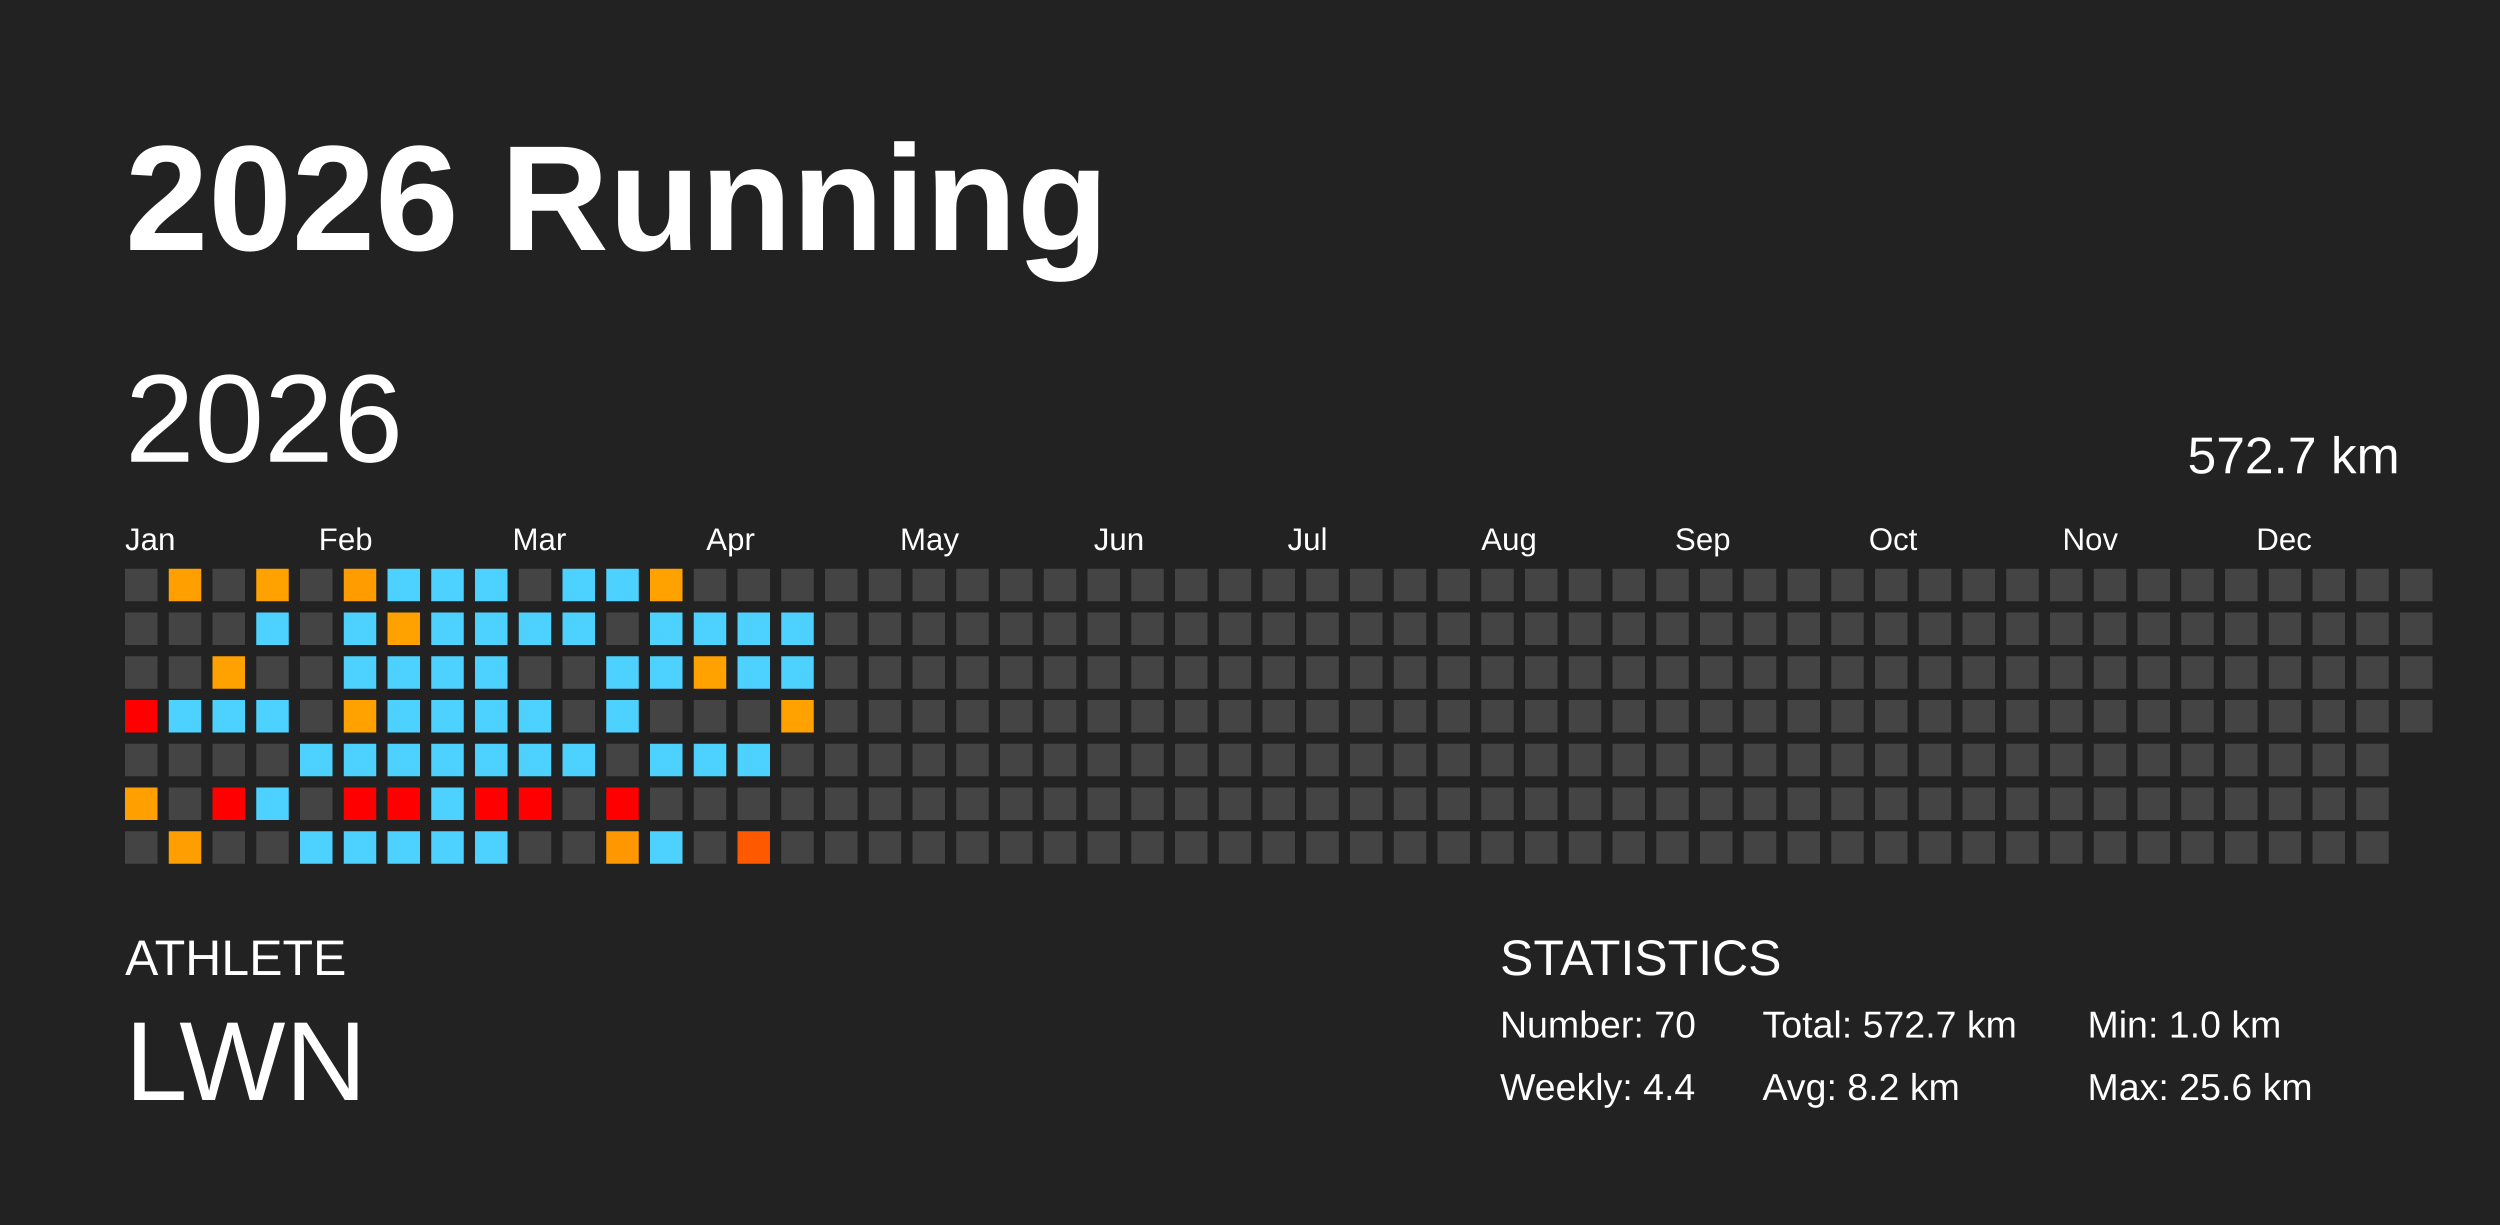
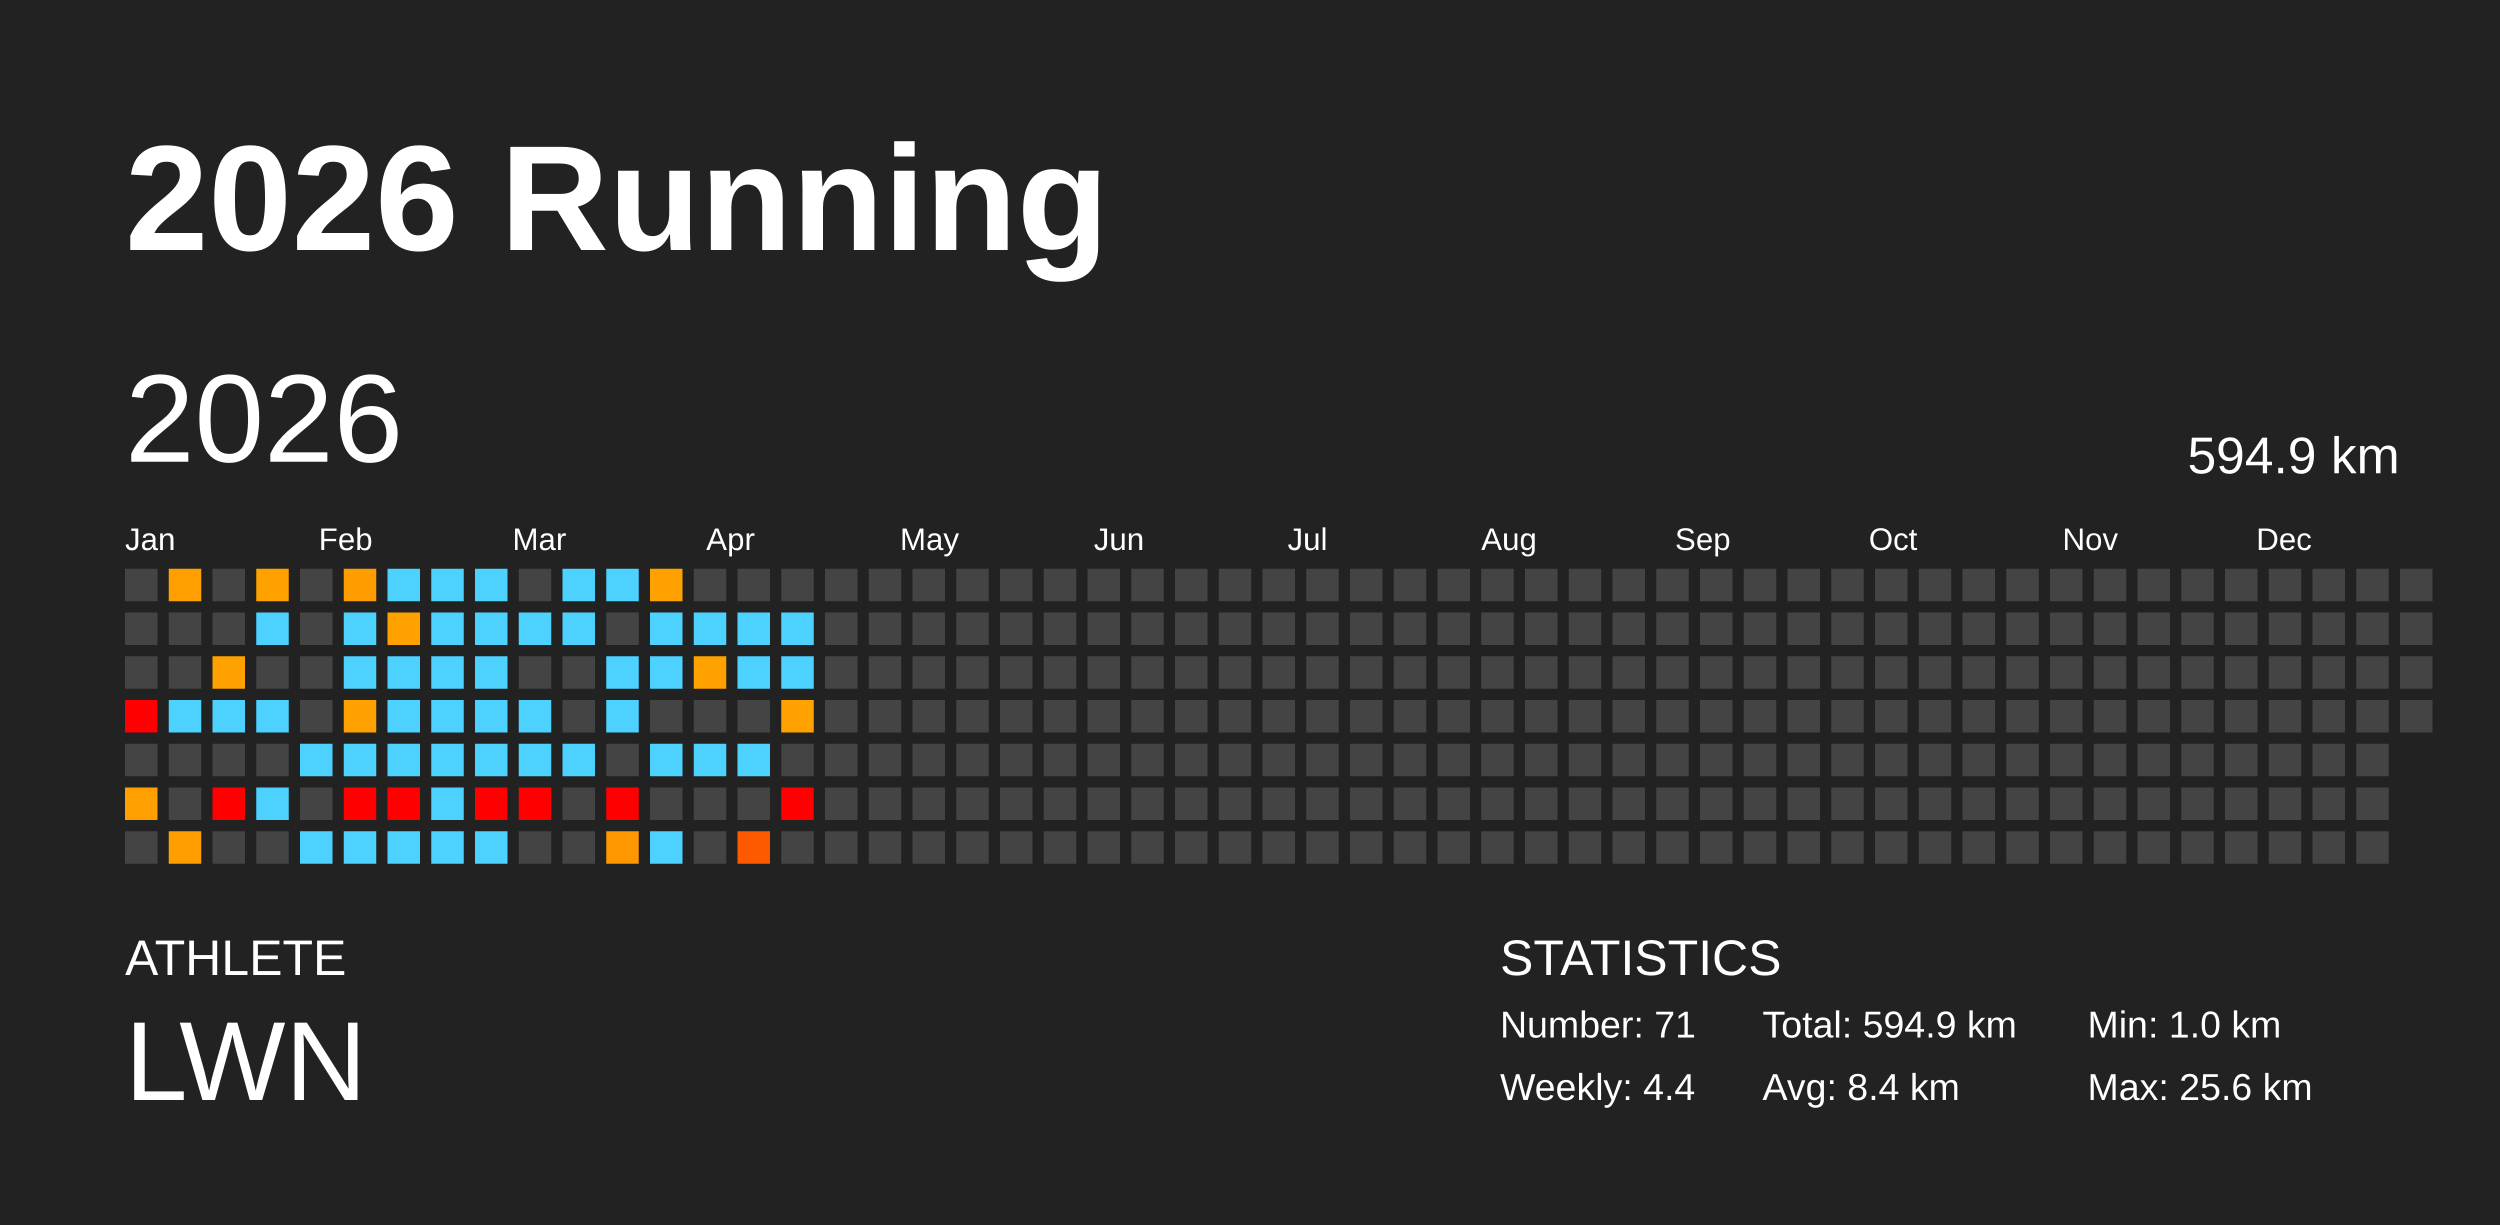
<svg xmlns="http://www.w3.org/2000/svg" baseProfile="full" height="98mm" version="1.1" viewBox="0,0,200,98" width="200mm">
  <defs />
  <rect fill="#222222" height="98" width="200" x="0" y="0" />
  <text fill="#FFFFFF" style="font-size:12px; font-family:Arial; font-weight:bold;" x="10" y="20">2026 Running</text>
  <text fill="#FFFFFF" style="font-size:4px; font-family:Arial" x="10" y="78">ATHLETE</text>
  <text fill="#FFFFFF" style="font-size:9px; font-family:Arial" x="10" y="88">LWN</text>
  <text fill="#FFFFFF" style="font-size:4px; font-family:Arial" x="120" y="78">STATISTICS</text>
-   <text fill="#FFFFFF" style="font-size:3px; font-family:Arial" x="120" y="83">Number: 70</text>
+   <text fill="#FFFFFF" style="font-size:3px; font-family:Arial" x="120" y="83">Number: 71</text>
  <text fill="#FFFFFF" style="font-size:3px; font-family:Arial" x="120" y="88">Weekly: 4.4</text>
-   <text fill="#FFFFFF" style="font-size:3px; font-family:Arial" x="141" y="83">Total: 572.7 km</text>
-   <text fill="#FFFFFF" style="font-size:3px; font-family:Arial" x="141" y="88">Avg: 8.2 km</text>
+   <text fill="#FFFFFF" style="font-size:3px; font-family:Arial" x="141" y="83">Total: 594.9 km</text>
+   <text fill="#FFFFFF" style="font-size:3px; font-family:Arial" x="141" y="88">Avg: 8.4 km</text>
  <text fill="#FFFFFF" style="font-size:3px; font-family:Arial" x="167" y="83">Min: 1.0 km</text>
  <text fill="#FFFFFF" style="font-size:3px; font-family:Arial" x="167" y="88">Max: 25.6 km</text>
  <text dominant-baseline="hanging" fill="#FFFFFF" style="font-size:10.0px; font-family:Arial;" x="10" y="30">2026</text>
-   <text dominant-baseline="hanging" fill="#FFFFFF" style="font-size:4.125px; font-family:Arial;" x="175" y="35">572.7 km</text>
+   <text dominant-baseline="hanging" fill="#FFFFFF" style="font-size:4.125px; font-family:Arial;" x="175" y="35">594.9 km</text>
  <text fill="#FFFFFF" style="font-size:2.5px; font-family:Arial" x="10.0" y="44">Jan</text>
  <text fill="#FFFFFF" style="font-size:2.5px; font-family:Arial" x="25.5" y="44">Feb</text>
  <text fill="#FFFFFF" style="font-size:2.5px; font-family:Arial" x="41.0" y="44">Mar</text>
  <text fill="#FFFFFF" style="font-size:2.5px; font-family:Arial" x="56.5" y="44">Apr</text>
  <text fill="#FFFFFF" style="font-size:2.5px; font-family:Arial" x="72.0" y="44">May</text>
  <text fill="#FFFFFF" style="font-size:2.5px; font-family:Arial" x="87.5" y="44">Jun</text>
  <text fill="#FFFFFF" style="font-size:2.5px; font-family:Arial" x="103.0" y="44">Jul</text>
  <text fill="#FFFFFF" style="font-size:2.5px; font-family:Arial" x="118.5" y="44">Aug</text>
  <text fill="#FFFFFF" style="font-size:2.5px; font-family:Arial" x="134.0" y="44">Sep</text>
  <text fill="#FFFFFF" style="font-size:2.5px; font-family:Arial" x="149.5" y="44">Oct</text>
  <text fill="#FFFFFF" style="font-size:2.5px; font-family:Arial" x="165.0" y="44">Nov</text>
  <text fill="#FFFFFF" style="font-size:2.5px; font-family:Arial" x="180.5" y="44">Dec</text>
  <rect fill="#444444" height="2.6" width="2.6" x="10.0" y="45.5" />
  <rect fill="#444444" height="2.6" width="2.6" x="10.0" y="49.0" />
  <rect fill="#444444" height="2.6" width="2.6" x="10.0" y="52.5" />
  <rect fill="red" height="2.6" width="2.6" x="10.0" y="56.0" />
  <rect fill="#444444" height="2.6" width="2.6" x="10.0" y="59.5" />
  <rect fill="#ffa000" height="2.6" width="2.6" x="10.0" y="63.0" />
  <rect fill="#444444" height="2.6" width="2.6" x="10.0" y="66.5" />
  <rect fill="#ffa000" height="2.6" width="2.6" x="13.5" y="45.5" />
  <rect fill="#444444" height="2.6" width="2.6" x="13.5" y="49.0" />
  <rect fill="#444444" height="2.6" width="2.6" x="13.5" y="52.5" />
  <rect fill="#4dd2ff" height="2.6" width="2.6" x="13.5" y="56.0" />
  <rect fill="#444444" height="2.6" width="2.6" x="13.5" y="59.5" />
  <rect fill="#444444" height="2.6" width="2.6" x="13.5" y="63.0" />
  <rect fill="#ff9e00" height="2.6" width="2.6" x="13.5" y="66.5" />
  <rect fill="#444444" height="2.6" width="2.6" x="17.0" y="45.5" />
  <rect fill="#444444" height="2.6" width="2.6" x="17.0" y="49.0" />
  <rect fill="#ffa200" height="2.6" width="2.6" x="17.0" y="52.5" />
  <rect fill="#4dd2ff" height="2.6" width="2.6" x="17.0" y="56.0" />
  <rect fill="#444444" height="2.6" width="2.6" x="17.0" y="59.5" />
  <rect fill="red" height="2.6" width="2.6" x="17.0" y="63.0" />
  <rect fill="#444444" height="2.6" width="2.6" x="17.0" y="66.5" />
  <rect fill="#ffa200" height="2.6" width="2.6" x="20.5" y="45.5" />
  <rect fill="#4dd2ff" height="2.6" width="2.6" x="20.5" y="49.0" />
  <rect fill="#444444" height="2.6" width="2.6" x="20.5" y="52.5" />
  <rect fill="#4dd2ff" height="2.6" width="2.6" x="20.5" y="56.0" />
  <rect fill="#444444" height="2.6" width="2.6" x="20.5" y="59.5" />
  <rect fill="#4dd2ff" height="2.6" width="2.6" x="20.5" y="63.0" />
  <rect fill="#444444" height="2.6" width="2.6" x="20.5" y="66.5" />
  <rect fill="#444444" height="2.6" width="2.6" x="24.0" y="45.5" />
  <rect fill="#444444" height="2.6" width="2.6" x="24.0" y="49.0" />
  <rect fill="#444444" height="2.6" width="2.6" x="24.0" y="52.5" />
  <rect fill="#444444" height="2.6" width="2.6" x="24.0" y="56.0" />
  <rect fill="#4dd2ff" height="2.6" width="2.6" x="24.0" y="59.5" />
  <rect fill="#444444" height="2.6" width="2.6" x="24.0" y="63.0" />
  <rect fill="#4dd2ff" height="2.6" width="2.6" x="24.0" y="66.5" />
  <rect fill="#ff9d00" height="2.6" width="2.6" x="27.5" y="45.5" />
  <rect fill="#4dd2ff" height="2.6" width="2.6" x="27.5" y="49.0" />
  <rect fill="#4dd2ff" height="2.6" width="2.6" x="27.5" y="52.5" />
  <rect fill="#ffa200" height="2.6" width="2.6" x="27.5" y="56.0" />
  <rect fill="#4dd2ff" height="2.6" width="2.6" x="27.5" y="59.5" />
  <rect fill="red" height="2.6" width="2.6" x="27.5" y="63.0" />
  <rect fill="#4dd2ff" height="2.6" width="2.6" x="27.5" y="66.5" />
  <rect fill="#4dd2ff" height="2.6" width="2.6" x="31.0" y="45.5" />
  <rect fill="#ffa200" height="2.6" width="2.6" x="31.0" y="49.0" />
  <rect fill="#4dd2ff" height="2.6" width="2.6" x="31.0" y="52.5" />
  <rect fill="#4dd2ff" height="2.6" width="2.6" x="31.0" y="56.0" />
  <rect fill="#4dd2ff" height="2.6" width="2.6" x="31.0" y="59.5" />
  <rect fill="red" height="2.6" width="2.6" x="31.0" y="63.0" />
  <rect fill="#4dd2ff" height="2.6" width="2.6" x="31.0" y="66.5" />
  <rect fill="#4dd2ff" height="2.6" width="2.6" x="34.5" y="45.5" />
  <rect fill="#4dd2ff" height="2.6" width="2.6" x="34.5" y="49.0" />
  <rect fill="#4dd2ff" height="2.6" width="2.6" x="34.5" y="52.5" />
  <rect fill="#4dd2ff" height="2.6" width="2.6" x="34.5" y="56.0" />
  <rect fill="#4dd2ff" height="2.6" width="2.6" x="34.5" y="59.5" />
  <rect fill="#4dd2ff" height="2.6" width="2.6" x="34.5" y="63.0" />
  <rect fill="#4dd2ff" height="2.6" width="2.6" x="34.5" y="66.5" />
  <rect fill="#4dd2ff" height="2.6" width="2.6" x="38.0" y="45.5" />
  <rect fill="#4dd2ff" height="2.6" width="2.6" x="38.0" y="49.0" />
  <rect fill="#4dd2ff" height="2.6" width="2.6" x="38.0" y="52.5" />
  <rect fill="#4dd2ff" height="2.6" width="2.6" x="38.0" y="56.0" />
  <rect fill="#4dd2ff" height="2.6" width="2.6" x="38.0" y="59.5" />
  <rect fill="red" height="2.6" width="2.6" x="38.0" y="63.0" />
  <rect fill="#4dd2ff" height="2.6" width="2.6" x="38.0" y="66.5" />
  <rect fill="#444444" height="2.6" width="2.6" x="41.5" y="45.5" />
  <rect fill="#4dd2ff" height="2.6" width="2.6" x="41.5" y="49.0" />
  <rect fill="#444444" height="2.6" width="2.6" x="41.5" y="52.5" />
  <rect fill="#4dd2ff" height="2.6" width="2.6" x="41.5" y="56.0" />
  <rect fill="#4dd2ff" height="2.6" width="2.6" x="41.5" y="59.5" />
  <rect fill="red" height="2.6" width="2.6" x="41.5" y="63.0" />
  <rect fill="#444444" height="2.6" width="2.6" x="41.5" y="66.5" />
  <rect fill="#4dd2ff" height="2.6" width="2.6" x="45.0" y="45.5" />
  <rect fill="#4dd2ff" height="2.6" width="2.6" x="45.0" y="49.0" />
  <rect fill="#444444" height="2.6" width="2.6" x="45.0" y="52.5" />
  <rect fill="#444444" height="2.6" width="2.6" x="45.0" y="56.0" />
  <rect fill="#4dd2ff" height="2.6" width="2.6" x="45.0" y="59.5" />
  <rect fill="#444444" height="2.6" width="2.6" x="45.0" y="63.0" />
  <rect fill="#444444" height="2.6" width="2.6" x="45.0" y="66.5" />
  <rect fill="#4dd2ff" height="2.6" width="2.6" x="48.5" y="45.5" />
  <rect fill="#444444" height="2.6" width="2.6" x="48.5" y="49.0" />
  <rect fill="#4dd2ff" height="2.6" width="2.6" x="48.5" y="52.5" />
  <rect fill="#4dd2ff" height="2.6" width="2.6" x="48.5" y="56.0" />
  <rect fill="#444444" height="2.6" width="2.6" x="48.5" y="59.5" />
  <rect fill="red" height="2.6" width="2.6" x="48.5" y="63.0" />
  <rect fill="#ff9800" height="2.6" width="2.6" x="48.5" y="66.5" />
  <rect fill="#ffa200" height="2.6" width="2.6" x="52.0" y="45.5" />
  <rect fill="#4dd2ff" height="2.6" width="2.6" x="52.0" y="49.0" />
  <rect fill="#4dd2ff" height="2.6" width="2.6" x="52.0" y="52.5" />
  <rect fill="#444444" height="2.6" width="2.6" x="52.0" y="56.0" />
  <rect fill="#4dd2ff" height="2.6" width="2.6" x="52.0" y="59.5" />
  <rect fill="#444444" height="2.6" width="2.6" x="52.0" y="63.0" />
  <rect fill="#4dd2ff" height="2.6" width="2.6" x="52.0" y="66.5" />
  <rect fill="#444444" height="2.6" width="2.6" x="55.5" y="45.5" />
  <rect fill="#4dd2ff" height="2.6" width="2.6" x="55.5" y="49.0" />
  <rect fill="#ffa200" height="2.6" width="2.6" x="55.5" y="52.5" />
  <rect fill="#444444" height="2.6" width="2.6" x="55.5" y="56.0" />
  <rect fill="#4dd2ff" height="2.6" width="2.6" x="55.5" y="59.5" />
  <rect fill="#444444" height="2.6" width="2.6" x="55.5" y="63.0" />
  <rect fill="#444444" height="2.6" width="2.6" x="55.5" y="66.5" />
  <rect fill="#444444" height="2.6" width="2.6" x="59.0" y="45.5" />
  <rect fill="#4dd2ff" height="2.6" width="2.6" x="59.0" y="49.0" />
  <rect fill="#4dd2ff" height="2.6" width="2.6" x="59.0" y="52.5" />
  <rect fill="#444444" height="2.6" width="2.6" x="59.0" y="56.0" />
  <rect fill="#4dd2ff" height="2.6" width="2.6" x="59.0" y="59.5" />
  <rect fill="#444444" height="2.6" width="2.6" x="59.0" y="63.0" />
  <rect fill="#ff5900" height="2.6" width="2.6" x="59.0" y="66.5" />
  <rect fill="#444444" height="2.6" width="2.6" x="62.5" y="45.5" />
  <rect fill="#4dd2ff" height="2.6" width="2.6" x="62.5" y="49.0" />
  <rect fill="#4dd2ff" height="2.6" width="2.6" x="62.5" y="52.5" />
  <rect fill="#ffa200" height="2.6" width="2.6" x="62.5" y="56.0" />
  <rect fill="#444444" height="2.6" width="2.6" x="62.5" y="59.5" />
-   <rect fill="#444444" height="2.6" width="2.6" x="62.5" y="63.0" />
+   <rect fill="red" height="2.6" width="2.6" x="62.5" y="63.0" />
  <rect fill="#444444" height="2.6" width="2.6" x="62.5" y="66.5" />
  <rect fill="#444444" height="2.6" width="2.6" x="66.0" y="45.5" />
  <rect fill="#444444" height="2.6" width="2.6" x="66.0" y="49.0" />
  <rect fill="#444444" height="2.6" width="2.6" x="66.0" y="52.5" />
  <rect fill="#444444" height="2.6" width="2.6" x="66.0" y="56.0" />
  <rect fill="#444444" height="2.6" width="2.6" x="66.0" y="59.5" />
  <rect fill="#444444" height="2.6" width="2.6" x="66.0" y="63.0" />
  <rect fill="#444444" height="2.6" width="2.6" x="66.0" y="66.5" />
  <rect fill="#444444" height="2.6" width="2.6" x="69.5" y="45.5" />
  <rect fill="#444444" height="2.6" width="2.6" x="69.5" y="49.0" />
  <rect fill="#444444" height="2.6" width="2.6" x="69.5" y="52.5" />
  <rect fill="#444444" height="2.6" width="2.6" x="69.5" y="56.0" />
  <rect fill="#444444" height="2.6" width="2.6" x="69.5" y="59.5" />
  <rect fill="#444444" height="2.6" width="2.6" x="69.5" y="63.0" />
  <rect fill="#444444" height="2.6" width="2.6" x="69.5" y="66.5" />
  <rect fill="#444444" height="2.6" width="2.6" x="73.0" y="45.5" />
  <rect fill="#444444" height="2.6" width="2.6" x="73.0" y="49.0" />
  <rect fill="#444444" height="2.6" width="2.6" x="73.0" y="52.5" />
  <rect fill="#444444" height="2.6" width="2.6" x="73.0" y="56.0" />
  <rect fill="#444444" height="2.6" width="2.6" x="73.0" y="59.5" />
  <rect fill="#444444" height="2.6" width="2.6" x="73.0" y="63.0" />
  <rect fill="#444444" height="2.6" width="2.6" x="73.0" y="66.5" />
  <rect fill="#444444" height="2.6" width="2.6" x="76.5" y="45.5" />
  <rect fill="#444444" height="2.6" width="2.6" x="76.5" y="49.0" />
  <rect fill="#444444" height="2.6" width="2.6" x="76.5" y="52.5" />
  <rect fill="#444444" height="2.6" width="2.6" x="76.5" y="56.0" />
  <rect fill="#444444" height="2.6" width="2.6" x="76.5" y="59.5" />
  <rect fill="#444444" height="2.6" width="2.6" x="76.5" y="63.0" />
  <rect fill="#444444" height="2.6" width="2.6" x="76.5" y="66.5" />
  <rect fill="#444444" height="2.6" width="2.6" x="80.0" y="45.5" />
  <rect fill="#444444" height="2.6" width="2.6" x="80.0" y="49.0" />
  <rect fill="#444444" height="2.6" width="2.6" x="80.0" y="52.5" />
  <rect fill="#444444" height="2.6" width="2.6" x="80.0" y="56.0" />
  <rect fill="#444444" height="2.6" width="2.6" x="80.0" y="59.5" />
  <rect fill="#444444" height="2.6" width="2.6" x="80.0" y="63.0" />
  <rect fill="#444444" height="2.6" width="2.6" x="80.0" y="66.5" />
  <rect fill="#444444" height="2.6" width="2.6" x="83.5" y="45.5" />
  <rect fill="#444444" height="2.6" width="2.6" x="83.5" y="49.0" />
  <rect fill="#444444" height="2.6" width="2.6" x="83.5" y="52.5" />
  <rect fill="#444444" height="2.6" width="2.6" x="83.5" y="56.0" />
  <rect fill="#444444" height="2.6" width="2.6" x="83.5" y="59.5" />
  <rect fill="#444444" height="2.6" width="2.6" x="83.5" y="63.0" />
  <rect fill="#444444" height="2.6" width="2.6" x="83.5" y="66.5" />
  <rect fill="#444444" height="2.6" width="2.6" x="87.0" y="45.5" />
  <rect fill="#444444" height="2.6" width="2.6" x="87.0" y="49.0" />
  <rect fill="#444444" height="2.6" width="2.6" x="87.0" y="52.5" />
  <rect fill="#444444" height="2.6" width="2.6" x="87.0" y="56.0" />
  <rect fill="#444444" height="2.6" width="2.6" x="87.0" y="59.5" />
  <rect fill="#444444" height="2.6" width="2.6" x="87.0" y="63.0" />
  <rect fill="#444444" height="2.6" width="2.6" x="87.0" y="66.5" />
  <rect fill="#444444" height="2.6" width="2.6" x="90.5" y="45.5" />
  <rect fill="#444444" height="2.6" width="2.6" x="90.5" y="49.0" />
  <rect fill="#444444" height="2.6" width="2.6" x="90.5" y="52.5" />
  <rect fill="#444444" height="2.6" width="2.6" x="90.5" y="56.0" />
  <rect fill="#444444" height="2.6" width="2.6" x="90.5" y="59.5" />
  <rect fill="#444444" height="2.6" width="2.6" x="90.5" y="63.0" />
  <rect fill="#444444" height="2.6" width="2.6" x="90.5" y="66.5" />
  <rect fill="#444444" height="2.6" width="2.6" x="94.0" y="45.5" />
  <rect fill="#444444" height="2.6" width="2.6" x="94.0" y="49.0" />
  <rect fill="#444444" height="2.6" width="2.6" x="94.0" y="52.5" />
  <rect fill="#444444" height="2.6" width="2.6" x="94.0" y="56.0" />
  <rect fill="#444444" height="2.6" width="2.6" x="94.0" y="59.5" />
  <rect fill="#444444" height="2.6" width="2.6" x="94.0" y="63.0" />
  <rect fill="#444444" height="2.6" width="2.6" x="94.0" y="66.5" />
  <rect fill="#444444" height="2.6" width="2.6" x="97.5" y="45.5" />
  <rect fill="#444444" height="2.6" width="2.6" x="97.5" y="49.0" />
  <rect fill="#444444" height="2.6" width="2.6" x="97.5" y="52.5" />
  <rect fill="#444444" height="2.6" width="2.6" x="97.5" y="56.0" />
  <rect fill="#444444" height="2.6" width="2.6" x="97.5" y="59.5" />
  <rect fill="#444444" height="2.6" width="2.6" x="97.5" y="63.0" />
  <rect fill="#444444" height="2.6" width="2.6" x="97.5" y="66.5" />
  <rect fill="#444444" height="2.6" width="2.6" x="101.0" y="45.5" />
  <rect fill="#444444" height="2.6" width="2.6" x="101.0" y="49.0" />
  <rect fill="#444444" height="2.6" width="2.6" x="101.0" y="52.5" />
  <rect fill="#444444" height="2.6" width="2.6" x="101.0" y="56.0" />
  <rect fill="#444444" height="2.6" width="2.6" x="101.0" y="59.5" />
  <rect fill="#444444" height="2.6" width="2.6" x="101.0" y="63.0" />
  <rect fill="#444444" height="2.6" width="2.6" x="101.0" y="66.5" />
  <rect fill="#444444" height="2.6" width="2.6" x="104.5" y="45.5" />
  <rect fill="#444444" height="2.6" width="2.6" x="104.5" y="49.0" />
  <rect fill="#444444" height="2.6" width="2.6" x="104.5" y="52.5" />
  <rect fill="#444444" height="2.6" width="2.6" x="104.5" y="56.0" />
  <rect fill="#444444" height="2.6" width="2.6" x="104.5" y="59.5" />
  <rect fill="#444444" height="2.6" width="2.6" x="104.5" y="63.0" />
  <rect fill="#444444" height="2.6" width="2.6" x="104.5" y="66.5" />
  <rect fill="#444444" height="2.6" width="2.6" x="108.0" y="45.5" />
  <rect fill="#444444" height="2.6" width="2.6" x="108.0" y="49.0" />
  <rect fill="#444444" height="2.6" width="2.6" x="108.0" y="52.5" />
  <rect fill="#444444" height="2.6" width="2.6" x="108.0" y="56.0" />
  <rect fill="#444444" height="2.6" width="2.6" x="108.0" y="59.5" />
  <rect fill="#444444" height="2.6" width="2.6" x="108.0" y="63.0" />
  <rect fill="#444444" height="2.6" width="2.6" x="108.0" y="66.5" />
  <rect fill="#444444" height="2.6" width="2.6" x="111.5" y="45.5" />
  <rect fill="#444444" height="2.6" width="2.6" x="111.5" y="49.0" />
  <rect fill="#444444" height="2.6" width="2.6" x="111.5" y="52.5" />
  <rect fill="#444444" height="2.6" width="2.6" x="111.5" y="56.0" />
  <rect fill="#444444" height="2.6" width="2.6" x="111.5" y="59.5" />
  <rect fill="#444444" height="2.6" width="2.6" x="111.5" y="63.0" />
  <rect fill="#444444" height="2.6" width="2.6" x="111.5" y="66.5" />
  <rect fill="#444444" height="2.6" width="2.6" x="115.0" y="45.5" />
  <rect fill="#444444" height="2.6" width="2.6" x="115.0" y="49.0" />
  <rect fill="#444444" height="2.6" width="2.6" x="115.0" y="52.5" />
  <rect fill="#444444" height="2.6" width="2.6" x="115.0" y="56.0" />
  <rect fill="#444444" height="2.6" width="2.6" x="115.0" y="59.5" />
  <rect fill="#444444" height="2.6" width="2.6" x="115.0" y="63.0" />
  <rect fill="#444444" height="2.6" width="2.6" x="115.0" y="66.5" />
  <rect fill="#444444" height="2.6" width="2.6" x="118.5" y="45.5" />
  <rect fill="#444444" height="2.6" width="2.6" x="118.5" y="49.0" />
  <rect fill="#444444" height="2.6" width="2.6" x="118.5" y="52.5" />
  <rect fill="#444444" height="2.6" width="2.6" x="118.5" y="56.0" />
  <rect fill="#444444" height="2.6" width="2.6" x="118.5" y="59.5" />
  <rect fill="#444444" height="2.6" width="2.6" x="118.5" y="63.0" />
  <rect fill="#444444" height="2.6" width="2.6" x="118.5" y="66.5" />
  <rect fill="#444444" height="2.6" width="2.6" x="122.0" y="45.5" />
  <rect fill="#444444" height="2.6" width="2.6" x="122.0" y="49.0" />
  <rect fill="#444444" height="2.6" width="2.6" x="122.0" y="52.5" />
  <rect fill="#444444" height="2.6" width="2.6" x="122.0" y="56.0" />
  <rect fill="#444444" height="2.6" width="2.6" x="122.0" y="59.5" />
  <rect fill="#444444" height="2.6" width="2.6" x="122.0" y="63.0" />
  <rect fill="#444444" height="2.6" width="2.6" x="122.0" y="66.5" />
  <rect fill="#444444" height="2.6" width="2.6" x="125.5" y="45.5" />
  <rect fill="#444444" height="2.6" width="2.6" x="125.5" y="49.0" />
  <rect fill="#444444" height="2.6" width="2.6" x="125.5" y="52.5" />
  <rect fill="#444444" height="2.6" width="2.6" x="125.5" y="56.0" />
  <rect fill="#444444" height="2.6" width="2.6" x="125.5" y="59.5" />
  <rect fill="#444444" height="2.6" width="2.6" x="125.5" y="63.0" />
  <rect fill="#444444" height="2.6" width="2.6" x="125.5" y="66.5" />
  <rect fill="#444444" height="2.6" width="2.6" x="129.0" y="45.5" />
  <rect fill="#444444" height="2.6" width="2.6" x="129.0" y="49.0" />
  <rect fill="#444444" height="2.6" width="2.6" x="129.0" y="52.5" />
  <rect fill="#444444" height="2.6" width="2.6" x="129.0" y="56.0" />
  <rect fill="#444444" height="2.6" width="2.6" x="129.0" y="59.5" />
  <rect fill="#444444" height="2.6" width="2.6" x="129.0" y="63.0" />
  <rect fill="#444444" height="2.6" width="2.6" x="129.0" y="66.5" />
  <rect fill="#444444" height="2.6" width="2.6" x="132.5" y="45.5" />
  <rect fill="#444444" height="2.6" width="2.6" x="132.5" y="49.0" />
  <rect fill="#444444" height="2.6" width="2.6" x="132.5" y="52.5" />
  <rect fill="#444444" height="2.6" width="2.6" x="132.5" y="56.0" />
  <rect fill="#444444" height="2.6" width="2.6" x="132.5" y="59.5" />
  <rect fill="#444444" height="2.6" width="2.6" x="132.5" y="63.0" />
  <rect fill="#444444" height="2.6" width="2.6" x="132.5" y="66.5" />
  <rect fill="#444444" height="2.6" width="2.6" x="136.0" y="45.5" />
  <rect fill="#444444" height="2.6" width="2.6" x="136.0" y="49.0" />
  <rect fill="#444444" height="2.6" width="2.6" x="136.0" y="52.5" />
  <rect fill="#444444" height="2.6" width="2.6" x="136.0" y="56.0" />
  <rect fill="#444444" height="2.6" width="2.6" x="136.0" y="59.5" />
  <rect fill="#444444" height="2.6" width="2.6" x="136.0" y="63.0" />
  <rect fill="#444444" height="2.6" width="2.6" x="136.0" y="66.5" />
  <rect fill="#444444" height="2.6" width="2.6" x="139.5" y="45.5" />
  <rect fill="#444444" height="2.6" width="2.6" x="139.5" y="49.0" />
  <rect fill="#444444" height="2.6" width="2.6" x="139.5" y="52.5" />
  <rect fill="#444444" height="2.6" width="2.6" x="139.5" y="56.0" />
  <rect fill="#444444" height="2.6" width="2.6" x="139.5" y="59.5" />
  <rect fill="#444444" height="2.6" width="2.6" x="139.5" y="63.0" />
  <rect fill="#444444" height="2.6" width="2.6" x="139.5" y="66.5" />
  <rect fill="#444444" height="2.6" width="2.6" x="143.0" y="45.5" />
  <rect fill="#444444" height="2.6" width="2.6" x="143.0" y="49.0" />
  <rect fill="#444444" height="2.6" width="2.6" x="143.0" y="52.5" />
  <rect fill="#444444" height="2.6" width="2.6" x="143.0" y="56.0" />
  <rect fill="#444444" height="2.6" width="2.6" x="143.0" y="59.5" />
  <rect fill="#444444" height="2.6" width="2.6" x="143.0" y="63.0" />
  <rect fill="#444444" height="2.6" width="2.6" x="143.0" y="66.5" />
  <rect fill="#444444" height="2.6" width="2.6" x="146.5" y="45.5" />
  <rect fill="#444444" height="2.6" width="2.6" x="146.5" y="49.0" />
  <rect fill="#444444" height="2.6" width="2.6" x="146.5" y="52.5" />
  <rect fill="#444444" height="2.6" width="2.6" x="146.5" y="56.0" />
  <rect fill="#444444" height="2.6" width="2.6" x="146.5" y="59.5" />
  <rect fill="#444444" height="2.6" width="2.6" x="146.5" y="63.0" />
  <rect fill="#444444" height="2.6" width="2.6" x="146.5" y="66.5" />
  <rect fill="#444444" height="2.6" width="2.6" x="150.0" y="45.5" />
  <rect fill="#444444" height="2.6" width="2.6" x="150.0" y="49.0" />
  <rect fill="#444444" height="2.6" width="2.6" x="150.0" y="52.5" />
  <rect fill="#444444" height="2.6" width="2.6" x="150.0" y="56.0" />
  <rect fill="#444444" height="2.6" width="2.6" x="150.0" y="59.5" />
  <rect fill="#444444" height="2.6" width="2.6" x="150.0" y="63.0" />
  <rect fill="#444444" height="2.6" width="2.6" x="150.0" y="66.5" />
  <rect fill="#444444" height="2.6" width="2.6" x="153.5" y="45.5" />
  <rect fill="#444444" height="2.6" width="2.6" x="153.5" y="49.0" />
  <rect fill="#444444" height="2.6" width="2.6" x="153.5" y="52.5" />
  <rect fill="#444444" height="2.6" width="2.6" x="153.5" y="56.0" />
  <rect fill="#444444" height="2.6" width="2.6" x="153.5" y="59.5" />
  <rect fill="#444444" height="2.6" width="2.6" x="153.5" y="63.0" />
  <rect fill="#444444" height="2.6" width="2.6" x="153.5" y="66.5" />
  <rect fill="#444444" height="2.6" width="2.6" x="157.0" y="45.5" />
  <rect fill="#444444" height="2.6" width="2.6" x="157.0" y="49.0" />
  <rect fill="#444444" height="2.6" width="2.6" x="157.0" y="52.5" />
  <rect fill="#444444" height="2.6" width="2.6" x="157.0" y="56.0" />
  <rect fill="#444444" height="2.6" width="2.6" x="157.0" y="59.5" />
  <rect fill="#444444" height="2.6" width="2.6" x="157.0" y="63.0" />
  <rect fill="#444444" height="2.6" width="2.6" x="157.0" y="66.5" />
  <rect fill="#444444" height="2.6" width="2.6" x="160.5" y="45.5" />
  <rect fill="#444444" height="2.6" width="2.6" x="160.5" y="49.0" />
  <rect fill="#444444" height="2.6" width="2.6" x="160.5" y="52.5" />
  <rect fill="#444444" height="2.6" width="2.6" x="160.5" y="56.0" />
  <rect fill="#444444" height="2.6" width="2.6" x="160.5" y="59.5" />
  <rect fill="#444444" height="2.6" width="2.6" x="160.5" y="63.0" />
  <rect fill="#444444" height="2.6" width="2.6" x="160.5" y="66.5" />
  <rect fill="#444444" height="2.6" width="2.6" x="164.0" y="45.5" />
  <rect fill="#444444" height="2.6" width="2.6" x="164.0" y="49.0" />
  <rect fill="#444444" height="2.6" width="2.6" x="164.0" y="52.5" />
  <rect fill="#444444" height="2.6" width="2.6" x="164.0" y="56.0" />
  <rect fill="#444444" height="2.6" width="2.6" x="164.0" y="59.5" />
  <rect fill="#444444" height="2.6" width="2.6" x="164.0" y="63.0" />
  <rect fill="#444444" height="2.6" width="2.6" x="164.0" y="66.5" />
  <rect fill="#444444" height="2.6" width="2.6" x="167.5" y="45.5" />
  <rect fill="#444444" height="2.6" width="2.6" x="167.5" y="49.0" />
  <rect fill="#444444" height="2.6" width="2.6" x="167.5" y="52.5" />
  <rect fill="#444444" height="2.6" width="2.6" x="167.5" y="56.0" />
  <rect fill="#444444" height="2.6" width="2.6" x="167.5" y="59.5" />
  <rect fill="#444444" height="2.6" width="2.6" x="167.5" y="63.0" />
  <rect fill="#444444" height="2.6" width="2.6" x="167.5" y="66.5" />
  <rect fill="#444444" height="2.6" width="2.6" x="171.0" y="45.5" />
  <rect fill="#444444" height="2.6" width="2.6" x="171.0" y="49.0" />
  <rect fill="#444444" height="2.6" width="2.6" x="171.0" y="52.5" />
  <rect fill="#444444" height="2.6" width="2.6" x="171.0" y="56.0" />
  <rect fill="#444444" height="2.6" width="2.6" x="171.0" y="59.5" />
  <rect fill="#444444" height="2.6" width="2.6" x="171.0" y="63.0" />
  <rect fill="#444444" height="2.6" width="2.6" x="171.0" y="66.5" />
  <rect fill="#444444" height="2.6" width="2.6" x="174.5" y="45.5" />
  <rect fill="#444444" height="2.6" width="2.6" x="174.5" y="49.0" />
  <rect fill="#444444" height="2.6" width="2.6" x="174.5" y="52.5" />
  <rect fill="#444444" height="2.6" width="2.6" x="174.5" y="56.0" />
  <rect fill="#444444" height="2.6" width="2.6" x="174.5" y="59.5" />
  <rect fill="#444444" height="2.6" width="2.6" x="174.5" y="63.0" />
  <rect fill="#444444" height="2.6" width="2.6" x="174.5" y="66.5" />
  <rect fill="#444444" height="2.6" width="2.6" x="178.0" y="45.5" />
  <rect fill="#444444" height="2.6" width="2.6" x="178.0" y="49.0" />
  <rect fill="#444444" height="2.6" width="2.6" x="178.0" y="52.5" />
  <rect fill="#444444" height="2.6" width="2.6" x="178.0" y="56.0" />
  <rect fill="#444444" height="2.6" width="2.6" x="178.0" y="59.5" />
  <rect fill="#444444" height="2.6" width="2.6" x="178.0" y="63.0" />
  <rect fill="#444444" height="2.6" width="2.6" x="178.0" y="66.5" />
  <rect fill="#444444" height="2.6" width="2.6" x="181.5" y="45.5" />
  <rect fill="#444444" height="2.6" width="2.6" x="181.5" y="49.0" />
  <rect fill="#444444" height="2.6" width="2.6" x="181.5" y="52.5" />
  <rect fill="#444444" height="2.6" width="2.6" x="181.5" y="56.0" />
  <rect fill="#444444" height="2.6" width="2.6" x="181.5" y="59.5" />
  <rect fill="#444444" height="2.6" width="2.6" x="181.5" y="63.0" />
  <rect fill="#444444" height="2.6" width="2.6" x="181.5" y="66.5" />
  <rect fill="#444444" height="2.6" width="2.6" x="185.0" y="45.5" />
  <rect fill="#444444" height="2.6" width="2.6" x="185.0" y="49.0" />
  <rect fill="#444444" height="2.6" width="2.6" x="185.0" y="52.5" />
  <rect fill="#444444" height="2.6" width="2.6" x="185.0" y="56.0" />
  <rect fill="#444444" height="2.6" width="2.6" x="185.0" y="59.5" />
  <rect fill="#444444" height="2.6" width="2.6" x="185.0" y="63.0" />
  <rect fill="#444444" height="2.6" width="2.6" x="185.0" y="66.5" />
  <rect fill="#444444" height="2.6" width="2.6" x="188.5" y="45.5" />
  <rect fill="#444444" height="2.6" width="2.6" x="188.5" y="49.0" />
  <rect fill="#444444" height="2.6" width="2.6" x="188.5" y="52.5" />
  <rect fill="#444444" height="2.6" width="2.6" x="188.5" y="56.0" />
  <rect fill="#444444" height="2.6" width="2.6" x="188.5" y="59.5" />
  <rect fill="#444444" height="2.6" width="2.6" x="188.5" y="63.0" />
  <rect fill="#444444" height="2.6" width="2.6" x="188.5" y="66.5" />
  <rect fill="#444444" height="2.6" width="2.6" x="192.0" y="45.5" />
  <rect fill="#444444" height="2.6" width="2.6" x="192.0" y="49.0" />
  <rect fill="#444444" height="2.6" width="2.6" x="192.0" y="52.5" />
  <rect fill="#444444" height="2.6" width="2.6" x="192.0" y="56.0" />
</svg>
